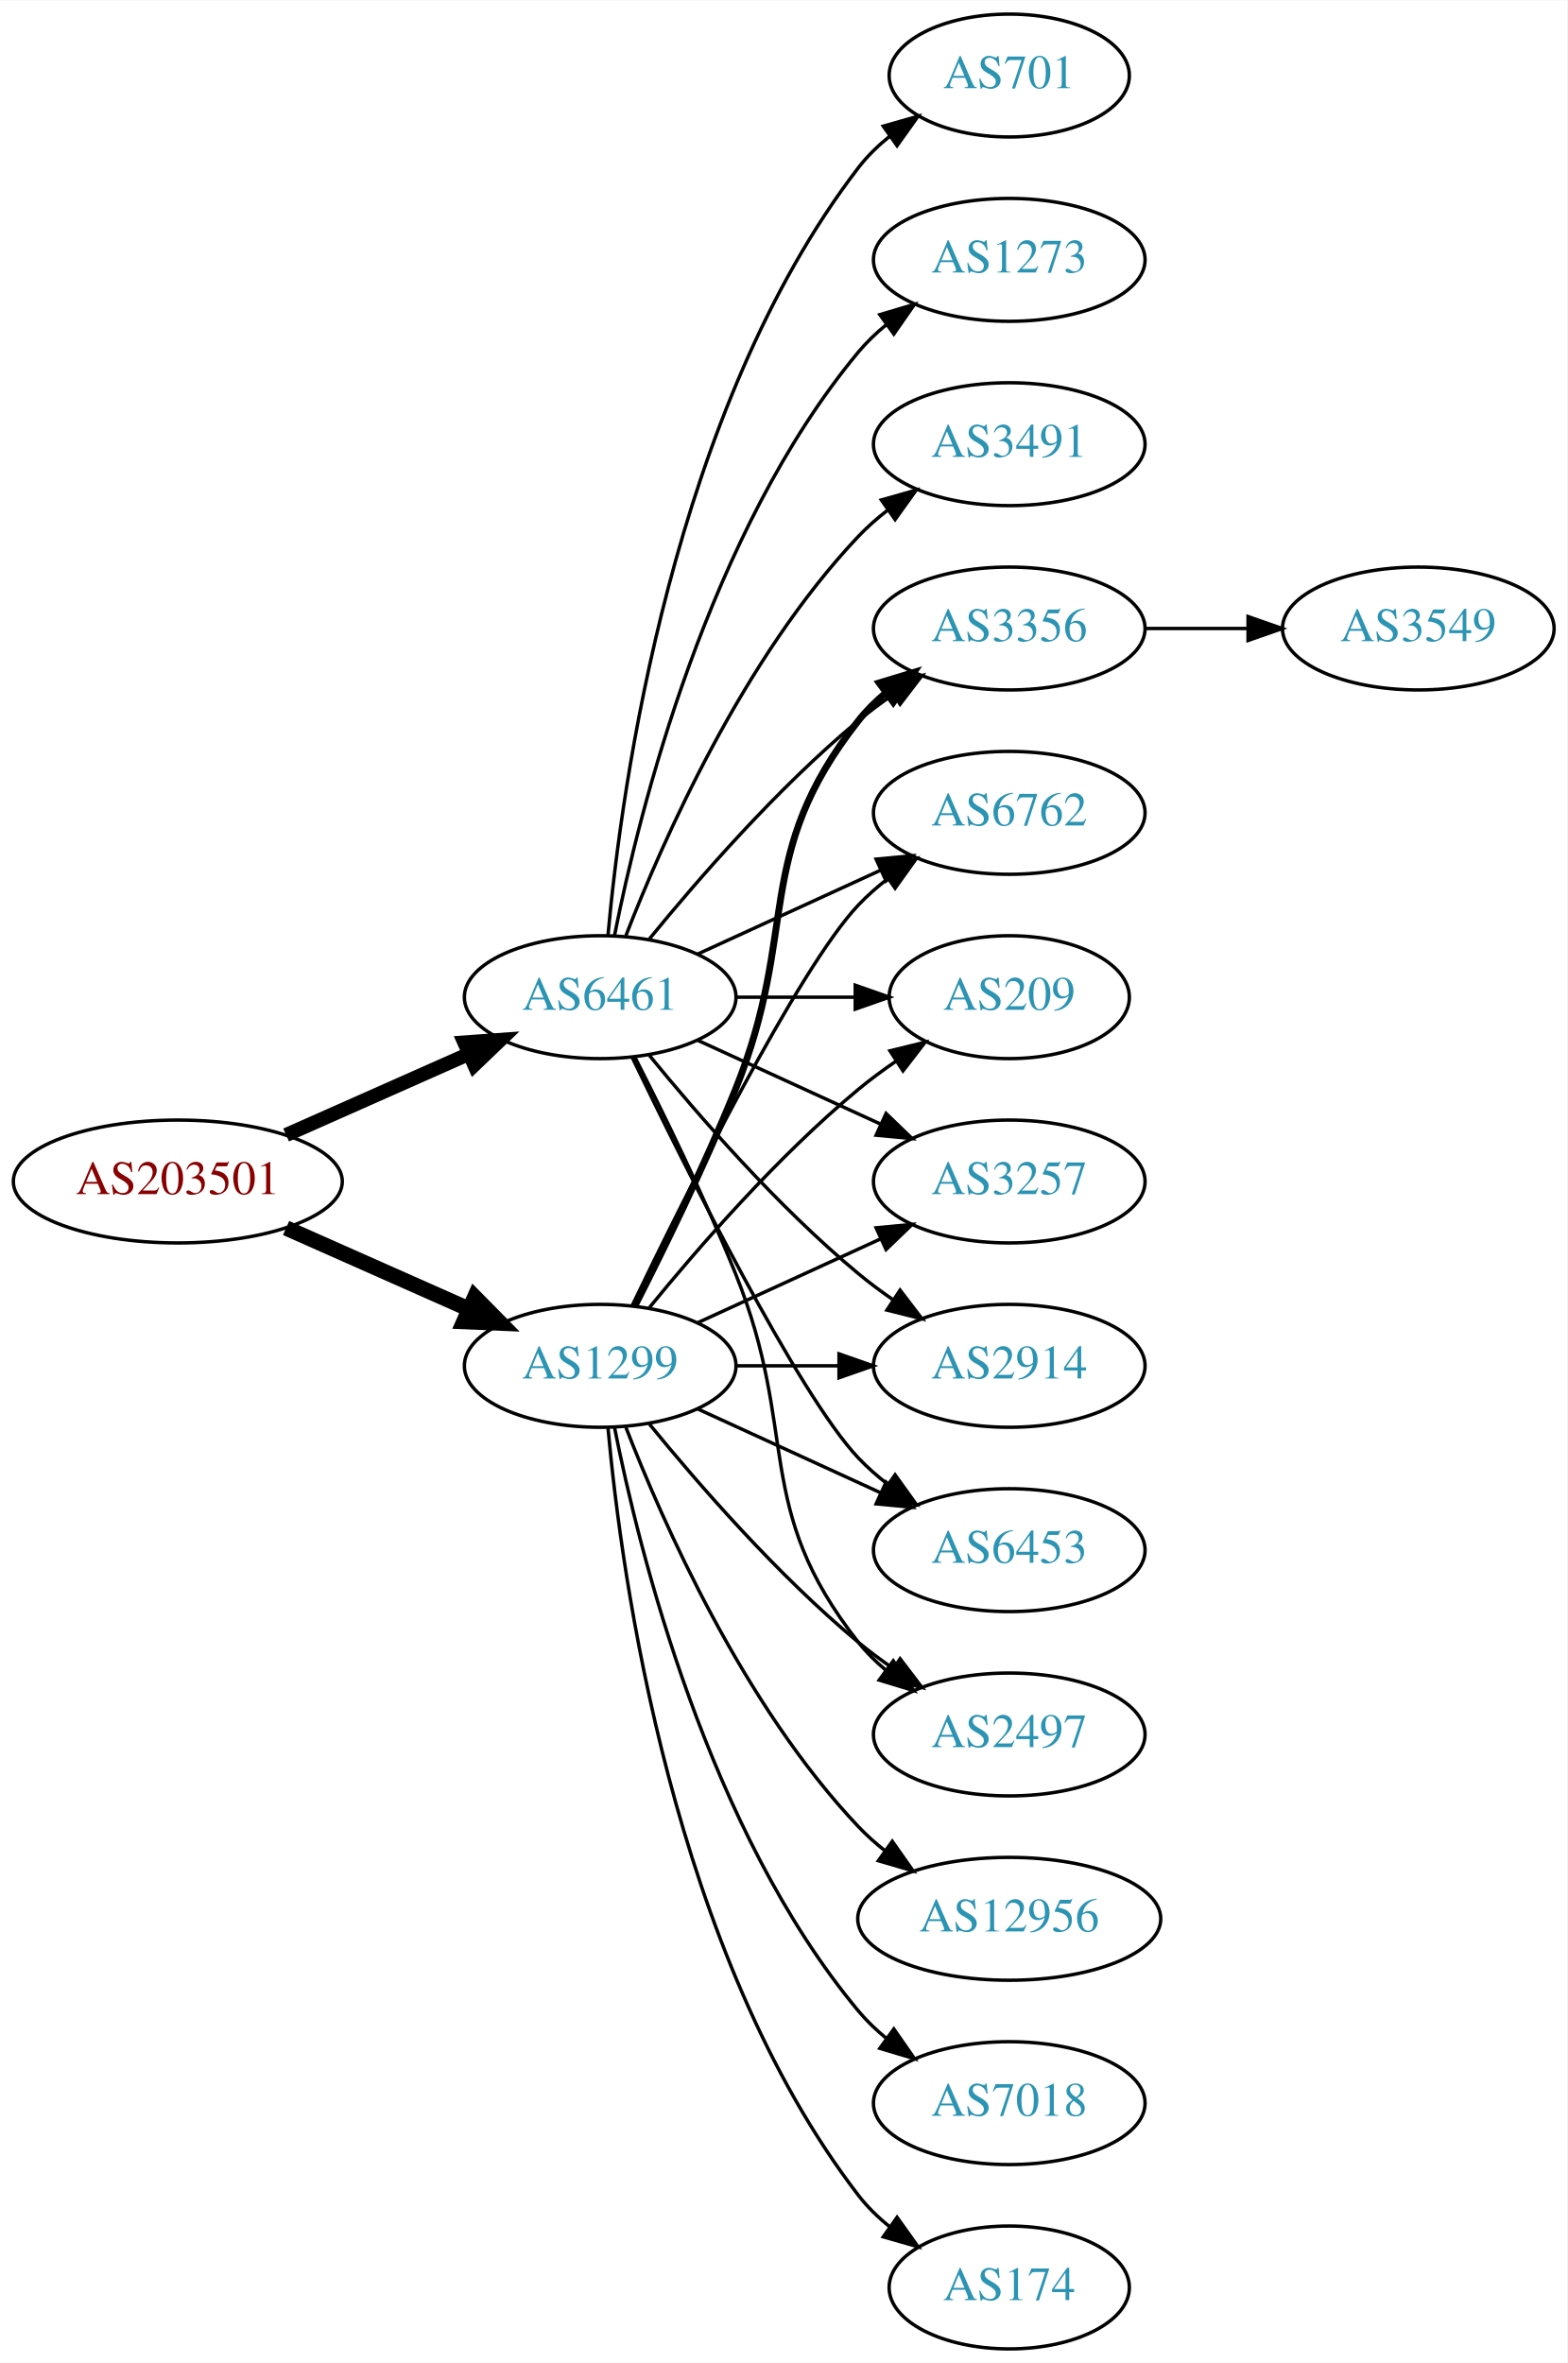
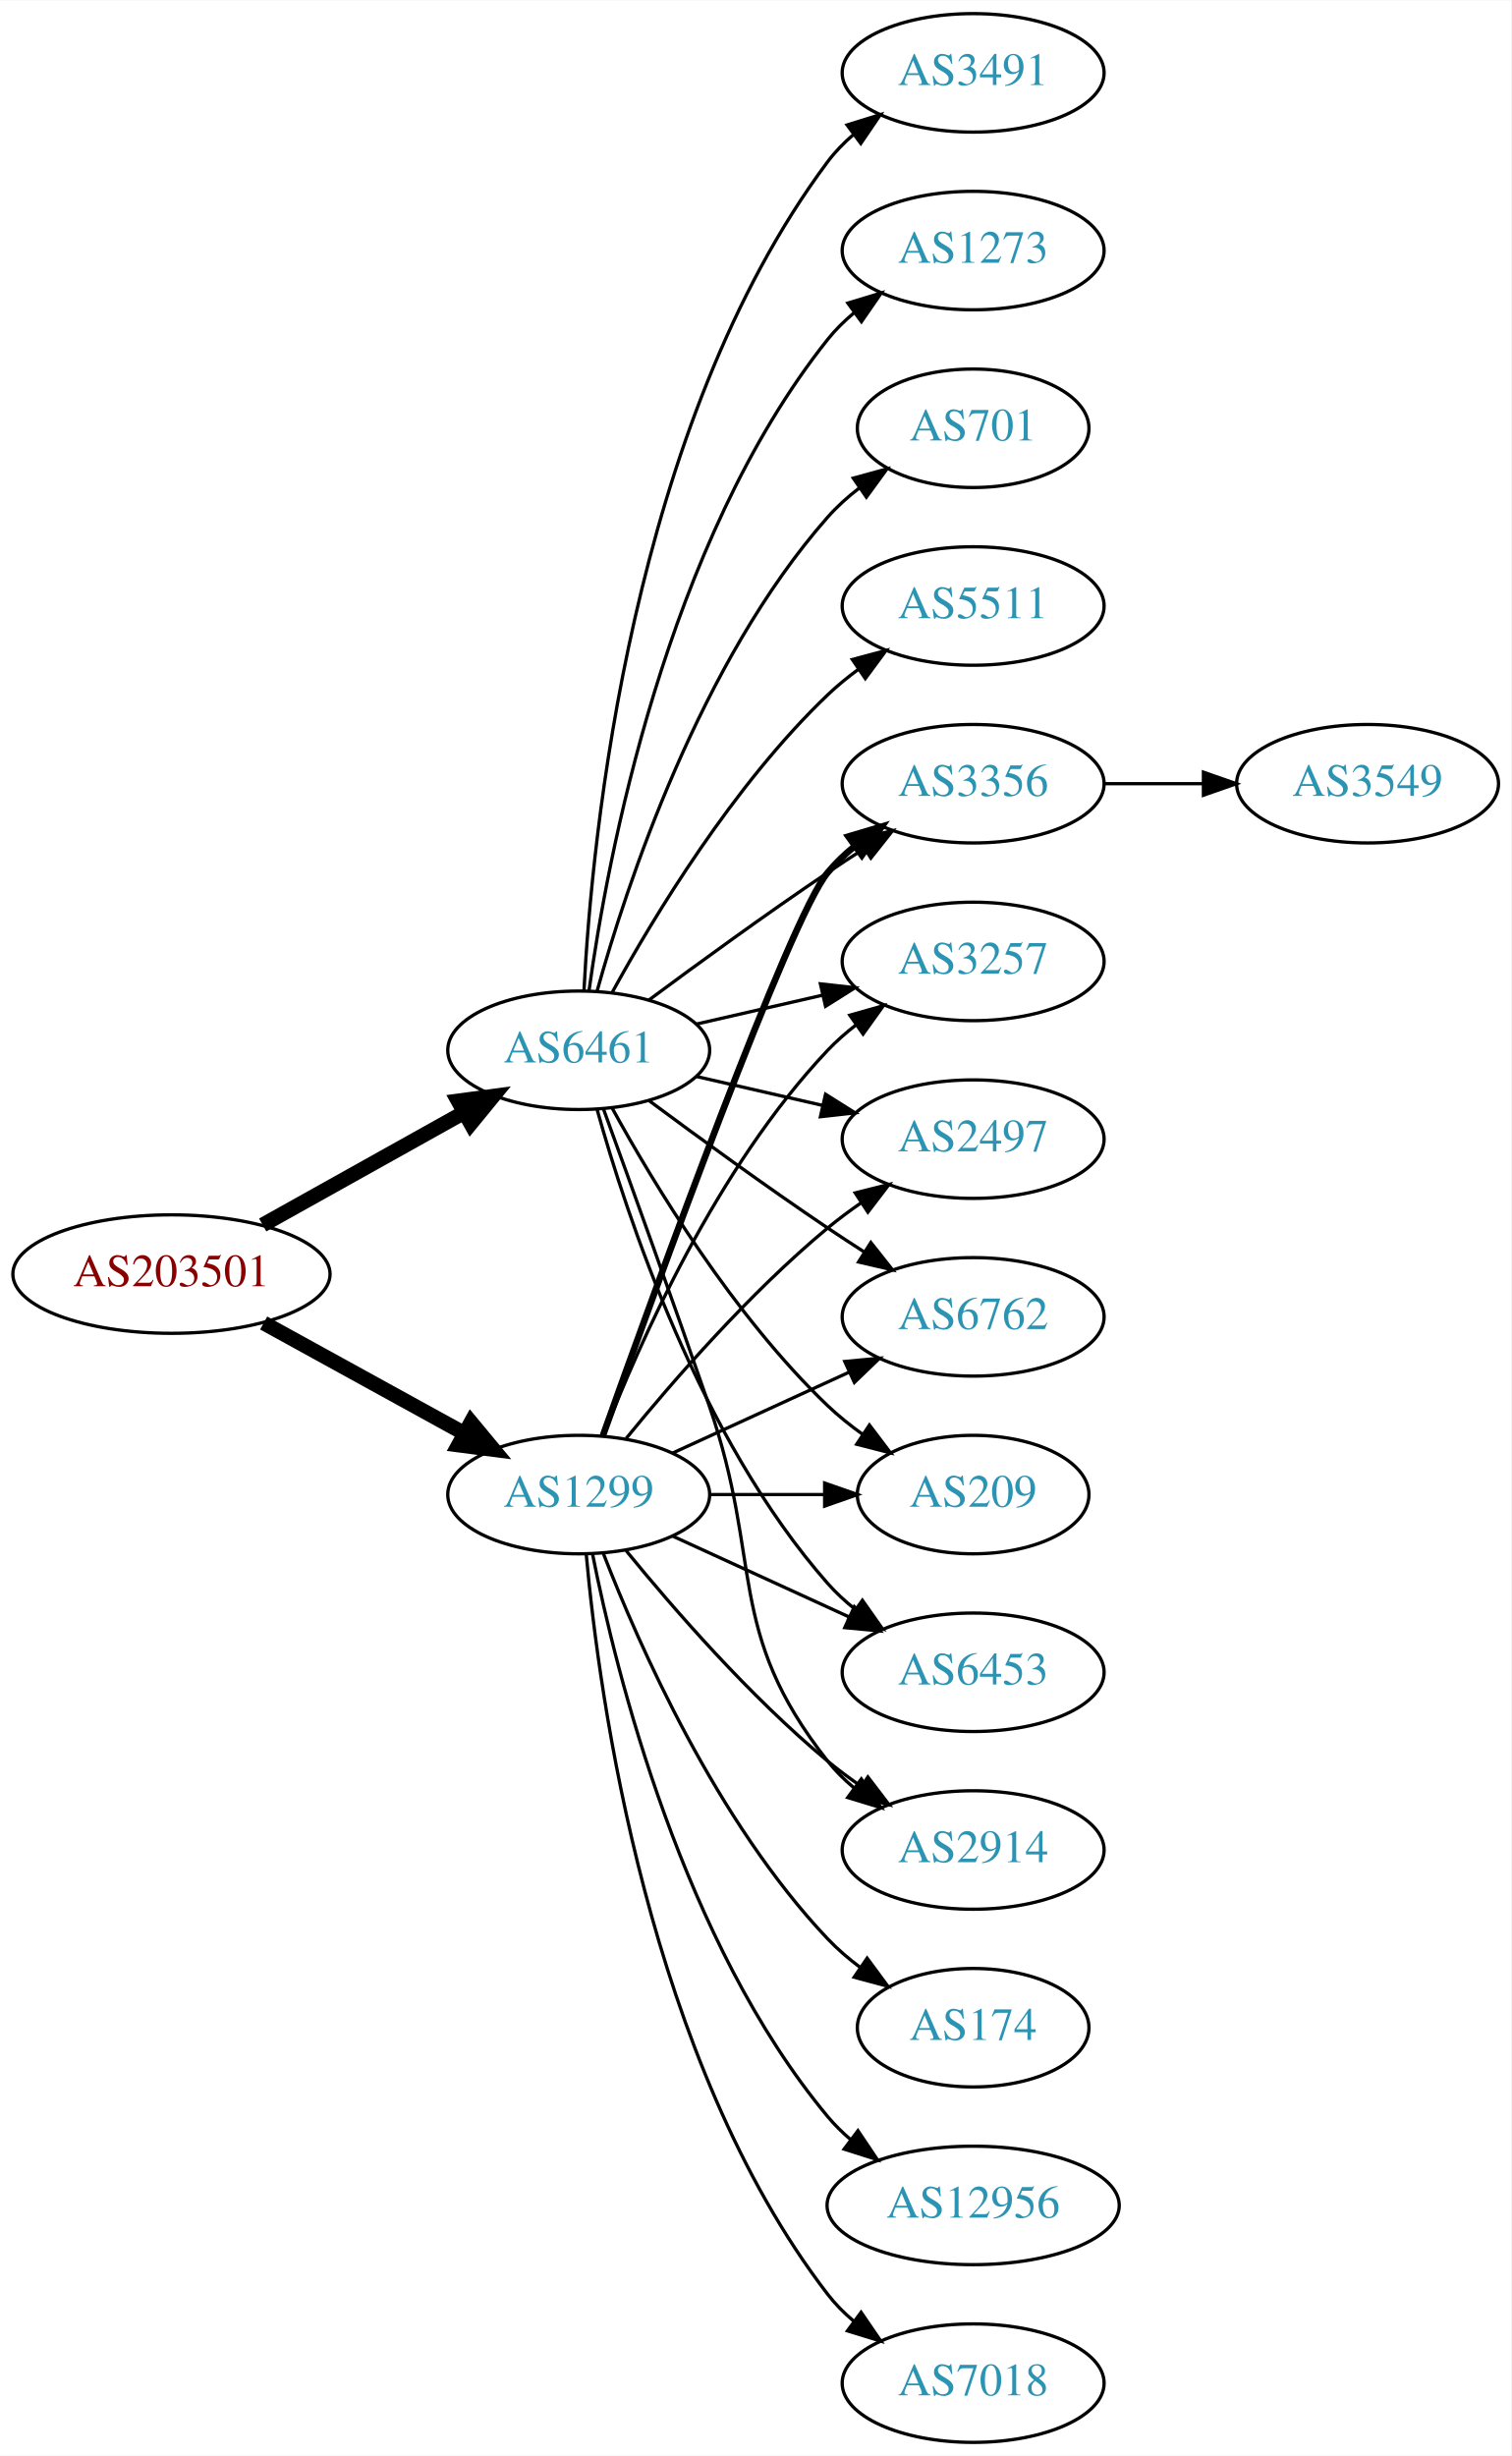
- <svg xmlns="http://www.w3.org/2000/svg" xmlns:xlink="http://www.w3.org/1999/xlink" width="459pt" height="692pt" viewBox="0.00 0.00 459.17 692.00">
-   <g id="graph0" class="graph" transform="scale(1 1) rotate(0) translate(4 688)">
-     <polygon fill="white" stroke="none" points="-4,4 -4,-688 455.17,-688 455.17,4 -4,4" />
+ <svg xmlns="http://www.w3.org/2000/svg" xmlns:xlink="http://www.w3.org/1999/xlink" width="459pt" height="746pt" viewBox="0.00 0.00 459.17 746.00">
+   <g id="graph0" class="graph" transform="scale(1 1) rotate(0) translate(4 742)">
+     <polygon fill="white" stroke="none" points="-4,4 -4,-742 455.17,-742 455.17,4 -4,4" />
    <g id="node1" class="node">
      <g id="a_node1">
        <a xlink:href="/asn/203501" xlink:title="AS203501 ~ Emarsys North America, Inc [AT]">
-           <ellipse fill="#ffffff" stroke="black" cx="48.096" cy="-342" rx="48.192" ry="18" />
-           <text text-anchor="middle" x="48.096" y="-338.3" font-family="Times,serif" font-size="14.00" fill="#880000">AS203501</text>
+           <ellipse fill="#ffffff" stroke="black" cx="48.096" cy="-355" rx="48.192" ry="18" />
+           <text text-anchor="middle" x="48.096" y="-351.3" font-family="Times,serif" font-size="14.00" fill="#880000">AS203501</text>
        </a>
      </g>
    </g>
    <g id="node2" class="node">
      <g id="a_node2">
        <a xlink:href="/asn/1299" xlink:title="AS1299 ~ Telia Carrier [EU]">
          <ellipse fill="#ffffff" stroke="black" cx="171.838" cy="-288" rx="39.794" ry="18" />
          <text text-anchor="middle" x="171.838" y="-284.3" font-family="Times,serif" font-size="14.00" fill="#2c94b3">AS1299</text>
        </a>
      </g>
    </g>
    <g id="edge1" class="edge">
-       <path fill="none" stroke="black" stroke-width="4.5" d="M79.816,-328.374C96.101,-321.15 116.238,-312.219 133.427,-304.594" />
-       <polygon fill="black" stroke="black" stroke-width="4.5" points="135.086,-308.166 142.631,-300.512 131.893,-300.967 135.086,-308.166" />
+       <path fill="none" stroke="black" stroke-width="4.5" d="M76.114,-340.131C94.054,-330.258 117.746,-317.219 136.947,-306.652" />
+       <polygon fill="black" stroke="black" stroke-width="4.5" points="139.105,-309.958 145.968,-301.687 135.308,-303.059 139.105,-309.958" />
    </g>
    <g id="node3" class="node">
      <g id="a_node3">
        <a xlink:href="/asn/6461" xlink:title="AS6461 ~ Zayo Bandwidth [US]">
-           <ellipse fill="#ffffff" stroke="black" cx="171.838" cy="-396" rx="39.794" ry="18" />
-           <text text-anchor="middle" x="171.838" y="-392.3" font-family="Times,serif" font-size="14.00" fill="#2c94b3">AS6461</text>
+           <ellipse fill="#ffffff" stroke="black" cx="171.838" cy="-423" rx="39.794" ry="18" />
+           <text text-anchor="middle" x="171.838" y="-419.3" font-family="Times,serif" font-size="14.00" fill="#2c94b3">AS6461</text>
        </a>
      </g>
    </g>
    <g id="edge2" class="edge">
-       <path fill="none" stroke="black" stroke-width="4.125" d="M79.816,-355.626C96.101,-362.85 116.238,-371.781 133.427,-379.406" />
-       <polygon fill="black" stroke="black" stroke-width="4.125" points="132.026,-382.733 142.631,-383.488 134.953,-376.134 132.026,-382.733" />
+       <path fill="none" stroke="black" stroke-width="4.5" d="M75.813,-369.923C93.819,-379.981 117.721,-393.331 137.048,-404.126" />
+       <polygon fill="black" stroke="black" stroke-width="4.5" points="135.194,-407.601 145.845,-409.04 139.034,-400.726 135.194,-407.601" />
    </g>
    <g id="node4" class="node">
      <g id="a_node4">
+         <a xlink:href="/asn/2914" xlink:title="AS2914 ~ NTT America, Inc. [US]">
+           <ellipse fill="#ffffff" stroke="black" cx="291.681" cy="-180" rx="39.794" ry="18" />
+           <text text-anchor="middle" x="291.681" y="-176.3" font-family="Times,serif" font-size="14.00" fill="#2c94b3">AS2914</text>
+         </a>
+       </g>
+     </g>
+     <g id="edge3" class="edge">
+       <path fill="none" stroke="black" d="M186.257,-270.935C200.372,-253.625 223.786,-226.655 247.484,-207 250.701,-204.332 254.201,-201.73 257.772,-199.259" />
+       <polygon fill="black" stroke="black" points="259.695,-202.183 266.128,-193.764 255.85,-196.334 259.695,-202.183" />
+     </g>
+     <g id="node5" class="node">
+       <g id="a_node5">
+         <a xlink:href="/asn/3356" xlink:title="AS3356 ~ Level 3 Parent, LLC [US]">
+           <ellipse fill="#ffffff" stroke="black" cx="291.681" cy="-504" rx="39.794" ry="18" />
+           <text text-anchor="middle" x="291.681" y="-500.3" font-family="Times,serif" font-size="14.00" fill="#2c94b3">AS3356</text>
+         </a>
+       </g>
+     </g>
+     <g id="edge4" class="edge">
+       <path fill="none" stroke="black" stroke-width="2" d="M179.168,-305.86C195.009,-350.267 235.918,-463.103 247.484,-477 249.889,-479.889 252.686,-482.563 255.678,-485.013" />
+       <polygon fill="black" stroke="black" stroke-width="2" points="253.766,-487.95 263.921,-490.973 257.868,-482.277 253.766,-487.95" />
+     </g>
+     <g id="node6" class="node">
+       <g id="a_node6">
        <a xlink:href="/asn/3257" xlink:title="AS3257 ~ GTT [DE]">
+           <ellipse fill="#ffffff" stroke="black" cx="291.681" cy="-450" rx="39.794" ry="18" />
+           <text text-anchor="middle" x="291.681" y="-446.3" font-family="Times,serif" font-size="14.00" fill="#2c94b3">AS3257</text>
+         </a>
+       </g>
+     </g>
+     <g id="edge5" class="edge">
+       <path fill="none" stroke="black" d="M179.361,-305.994C190.112,-333.728 213.769,-387.429 247.484,-423 250.07,-425.728 252.988,-428.294 256.056,-430.677" />
+       <polygon fill="black" stroke="black" points="254.21,-433.658 264.404,-436.543 258.234,-427.93 254.21,-433.658" />
+     </g>
+     <g id="node7" class="node">
+       <g id="a_node7">
+         <a xlink:href="/asn/2497" xlink:title="AS2497 ~ Internet Initiative Japan Inc. [JP]">
+           <ellipse fill="#ffffff" stroke="black" cx="291.681" cy="-396" rx="39.794" ry="18" />
+           <text text-anchor="middle" x="291.681" y="-392.3" font-family="Times,serif" font-size="14.00" fill="#2c94b3">AS2497</text>
+         </a>
+       </g>
+     </g>
+     <g id="edge6" class="edge">
+       <path fill="none" stroke="black" d="M186.257,-305.065C200.372,-322.375 223.786,-349.345 247.484,-369 250.701,-371.668 254.201,-374.27 257.772,-376.741" />
+       <polygon fill="black" stroke="black" points="255.85,-379.666 266.128,-382.236 259.695,-373.817 255.85,-379.666" />
+     </g>
+     <g id="node8" class="node">
+       <g id="a_node8">
+         <a xlink:href="/asn/6762" xlink:title="AS6762 ~ TELECOM ITALIA SPARKLE S.p.A. [IT]">
          <ellipse fill="#ffffff" stroke="black" cx="291.681" cy="-342" rx="39.794" ry="18" />
-           <text text-anchor="middle" x="291.681" y="-338.3" font-family="Times,serif" font-size="14.00" fill="#2c94b3">AS3257</text>
-         </a>
-       </g>
-     </g>
-     <g id="edge3" class="edge">
+           <text text-anchor="middle" x="291.681" y="-338.3" font-family="Times,serif" font-size="14.00" fill="#2c94b3">AS6762</text>
+         </a>
+       </g>
+     </g>
+     <g id="edge7" class="edge">
      <path fill="none" stroke="black" d="M200.467,-300.661C216.424,-307.973 236.694,-317.261 253.977,-325.181" />
      <polygon fill="black" stroke="black" points="252.676,-328.435 263.225,-329.419 255.592,-322.071 252.676,-328.435" />
    </g>
-     <g id="node5" class="node">
-       <g id="a_node5">
-         <a xlink:href="/asn/2914" xlink:title="AS2914 ~ NTT America, Inc. [US]">
-           <ellipse fill="#ffffff" stroke="black" cx="291.681" cy="-288" rx="39.794" ry="18" />
-           <text text-anchor="middle" x="291.681" y="-284.3" font-family="Times,serif" font-size="14.00" fill="#2c94b3">AS2914</text>
-         </a>
-       </g>
-     </g>
-     <g id="edge4" class="edge">
-       <path fill="none" stroke="black" d="M211.751,-288C221.304,-288 231.654,-288 241.616,-288" />
-       <polygon fill="black" stroke="black" points="241.809,-291.5 251.809,-288 241.809,-284.5 241.809,-291.5" />
-     </g>
-     <g id="node6" class="node">
-       <g id="a_node6">
+     <g id="node9" class="node">
+       <g id="a_node9">
+         <a xlink:href="/asn/209" xlink:title="AS209 ~ CenturyLink Communications, LLC [US]">
+           <ellipse fill="#ffffff" stroke="black" cx="291.681" cy="-288" rx="35.194" ry="18" />
+           <text text-anchor="middle" x="291.681" y="-284.3" font-family="Times,serif" font-size="14.00" fill="#2c94b3">AS209</text>
+         </a>
+       </g>
+     </g>
+     <g id="edge8" class="edge">
+       <path fill="none" stroke="black" d="M211.751,-288C222.837,-288 234.997,-288 246.379,-288" />
+       <polygon fill="black" stroke="black" points="246.561,-291.5 256.561,-288 246.561,-284.5 246.561,-291.5" />
+     </g>
+     <g id="node10" class="node">
+       <g id="a_node10">
+         <a xlink:href="/asn/174" xlink:title="AS174 ~ Cogent Communications [US]">
+           <ellipse fill="#ffffff" stroke="black" cx="291.681" cy="-126" rx="35.194" ry="18" />
+           <text text-anchor="middle" x="291.681" y="-122.3" font-family="Times,serif" font-size="14.00" fill="#2c94b3">AS174</text>
+         </a>
+       </g>
+     </g>
+     <g id="edge9" class="edge">
+       <path fill="none" stroke="black" d="M179.361,-270.006C190.112,-242.272 213.769,-188.571 247.484,-153 250.427,-149.895 253.801,-146.999 257.336,-144.345" />
+       <polygon fill="black" stroke="black" points="259.466,-147.129 265.755,-138.603 255.522,-141.346 259.466,-147.129" />
+     </g>
+     <g id="node11" class="node">
+       <g id="a_node11">
+         <a xlink:href="/asn/12956" xlink:title="AS12956 ~ TELXIUS [ES]">
+           <ellipse fill="#ffffff" stroke="black" cx="291.681" cy="-72" rx="44.393" ry="18" />
+           <text text-anchor="middle" x="291.681" y="-68.3" font-family="Times,serif" font-size="14.00" fill="#2c94b3">AS12956</text>
+         </a>
+       </g>
+     </g>
+     <g id="edge10" class="edge">
+       <path fill="none" stroke="black" d="M176.037,-269.927C183.2,-233.859 203.474,-151.875 247.484,-99 249.578,-96.485 251.968,-94.133 254.526,-91.949" />
+       <polygon fill="black" stroke="black" points="256.677,-94.711 262.574,-85.909 252.475,-89.113 256.677,-94.711" />
+     </g>
+     <g id="node12" class="node">
+       <g id="a_node12">
        <a xlink:href="/asn/6453" xlink:title="AS6453 ~ TATA COMMUNICATIONS (AMERICA) INC [US]">
          <ellipse fill="#ffffff" stroke="black" cx="291.681" cy="-234" rx="39.794" ry="18" />
          <text text-anchor="middle" x="291.681" y="-230.3" font-family="Times,serif" font-size="14.00" fill="#2c94b3">AS6453</text>
        </a>
      </g>
    </g>
-     <g id="edge5" class="edge">
+     <g id="edge11" class="edge">
      <path fill="none" stroke="black" d="M200.467,-275.339C216.424,-268.027 236.694,-258.739 253.977,-250.819" />
      <polygon fill="black" stroke="black" points="255.592,-253.929 263.225,-246.581 252.676,-247.565 255.592,-253.929" />
    </g>
-     <g id="node7" class="node">
-       <g id="a_node7">
-         <a xlink:href="/asn/2497" xlink:title="AS2497 ~ Internet Initiative Japan Inc. [JP]">
-           <ellipse fill="#ffffff" stroke="black" cx="291.681" cy="-180" rx="39.794" ry="18" />
-           <text text-anchor="middle" x="291.681" y="-176.3" font-family="Times,serif" font-size="14.00" fill="#2c94b3">AS2497</text>
-         </a>
-       </g>
-     </g>
-     <g id="edge6" class="edge">
-       <path fill="none" stroke="black" d="M186.257,-270.935C200.372,-253.625 223.786,-226.655 247.484,-207 250.701,-204.332 254.201,-201.73 257.772,-199.259" />
-       <polygon fill="black" stroke="black" points="259.695,-202.183 266.128,-193.764 255.85,-196.334 259.695,-202.183" />
-     </g>
-     <g id="node8" class="node">
-       <g id="a_node8">
-         <a xlink:href="/asn/3356" xlink:title="AS3356 ~ Level 3 Parent, LLC [US]">
-           <ellipse fill="#ffffff" stroke="black" cx="291.681" cy="-504" rx="39.794" ry="18" />
-           <text text-anchor="middle" x="291.681" y="-500.3" font-family="Times,serif" font-size="14.00" fill="#2c94b3">AS3356</text>
-         </a>
-       </g>
-     </g>
-     <g id="edge7" class="edge">
-       <path fill="none" stroke="black" stroke-width="2" d="M181.919,-305.417C190.187,-321.634 202.449,-346.603 211.484,-369 230.414,-415.922 216.186,-437.246 247.484,-477 249.809,-479.953 252.553,-482.67 255.512,-485.147" />
-       <polygon fill="black" stroke="black" stroke-width="2" points="253.572,-488.064 263.709,-491.145 257.705,-482.415 253.572,-488.064" />
-     </g>
-     <g id="node9" class="node">
-       <g id="a_node9">
-         <a xlink:href="/asn/12956" xlink:title="AS12956 ~ TELXIUS [ES]">
-           <ellipse fill="#ffffff" stroke="black" cx="291.681" cy="-126" rx="44.393" ry="18" />
-           <text text-anchor="middle" x="291.681" y="-122.3" font-family="Times,serif" font-size="14.00" fill="#2c94b3">AS12956</text>
-         </a>
-       </g>
-     </g>
-     <g id="edge8" class="edge">
-       <path fill="none" stroke="black" d="M179.361,-270.006C190.112,-242.272 213.769,-188.571 247.484,-153 249.869,-150.485 252.535,-148.107 255.341,-145.883" />
-       <polygon fill="black" stroke="black" points="257.41,-148.707 263.503,-140.039 253.335,-143.015 257.41,-148.707" />
-     </g>
-     <g id="node10" class="node">
-       <g id="a_node10">
-         <a xlink:href="/asn/7018" xlink:title="AS7018 ~ AT&amp;T Services, Inc. [US]">
-           <ellipse fill="#ffffff" stroke="black" cx="291.681" cy="-72" rx="39.794" ry="18" />
-           <text text-anchor="middle" x="291.681" y="-68.3" font-family="Times,serif" font-size="14.00" fill="#2c94b3">AS7018</text>
-         </a>
-       </g>
-     </g>
-     <g id="edge9" class="edge">
-       <path fill="none" stroke="black" d="M176.037,-269.927C183.2,-233.859 203.474,-151.875 247.484,-99 249.889,-96.111 252.686,-93.437 255.678,-90.987" />
-       <polygon fill="black" stroke="black" points="257.868,-93.722 263.921,-85.027 253.766,-88.05 257.868,-93.722" />
-     </g>
-     <g id="node11" class="node">
-       <g id="a_node11">
-         <a xlink:href="/asn/174" xlink:title="AS174 ~ Cogent Communications [US]">
-           <ellipse fill="#ffffff" stroke="black" cx="291.681" cy="-18" rx="35.194" ry="18" />
-           <text text-anchor="middle" x="291.681" y="-14.3" font-family="Times,serif" font-size="14.00" fill="#2c94b3">AS174</text>
-         </a>
-       </g>
-     </g>
-     <g id="edge10" class="edge">
-       <path fill="none" stroke="black" d="M174.122,-269.883C178.02,-226.668 193.037,-115.869 247.484,-45 250.091,-41.608 253.255,-38.533 256.672,-35.777" />
-       <polygon fill="black" stroke="black" points="258.811,-38.552 264.964,-29.927 254.775,-32.833 258.811,-38.552" />
-     </g>
-     <g id="node12" class="node">
-       <g id="a_node12">
-         <a xlink:href="/asn/6762" xlink:title="AS6762 ~ TELECOM ITALIA SPARKLE S.p.A. [IT]">
-           <ellipse fill="#ffffff" stroke="black" cx="291.681" cy="-450" rx="39.794" ry="18" />
-           <text text-anchor="middle" x="291.681" y="-446.3" font-family="Times,serif" font-size="14.00" fill="#2c94b3">AS6762</text>
-         </a>
-       </g>
-     </g>
-     <g id="edge11" class="edge">
-       <path fill="none" stroke="black" d="M181.185,-305.595C196.652,-337.732 229.798,-404.34 247.484,-423 250.07,-425.728 252.988,-428.294 256.056,-430.677" />
-       <polygon fill="black" stroke="black" points="254.21,-433.658 264.404,-436.543 258.234,-427.93 254.21,-433.658" />
-     </g>
    <g id="node13" class="node">
      <g id="a_node13">
-         <a xlink:href="/asn/209" xlink:title="AS209 ~ CenturyLink Communications, LLC [US]">
-           <ellipse fill="#ffffff" stroke="black" cx="291.681" cy="-396" rx="35.194" ry="18" />
-           <text text-anchor="middle" x="291.681" y="-392.3" font-family="Times,serif" font-size="14.00" fill="#2c94b3">AS209</text>
+         <a xlink:href="/asn/7018" xlink:title="AS7018 ~ AT&amp;T Services, Inc. [US]">
+           <ellipse fill="#ffffff" stroke="black" cx="291.681" cy="-18" rx="39.794" ry="18" />
+           <text text-anchor="middle" x="291.681" y="-14.3" font-family="Times,serif" font-size="14.00" fill="#2c94b3">AS7018</text>
        </a>
      </g>
    </g>
    <g id="edge12" class="edge">
-       <path fill="none" stroke="black" d="M186.257,-305.065C200.372,-322.375 223.786,-349.345 247.484,-369 250.948,-371.872 254.74,-374.669 258.595,-377.308" />
-       <polygon fill="black" stroke="black" points="256.737,-380.275 267.027,-382.797 260.556,-374.408 256.737,-380.275" />
+       <path fill="none" stroke="black" d="M174.122,-269.883C178.02,-226.668 193.037,-115.869 247.484,-45 249.774,-42.02 252.494,-39.284 255.439,-36.795" />
+       <polygon fill="black" stroke="black" points="257.633,-39.527 263.615,-30.782 253.485,-33.888 257.633,-39.527" />
+     </g>
+     <g id="edge18" class="edge">
+       <path fill="none" stroke="black" d="M179.386,-405.079C187.171,-383.688 200.493,-346.81 211.484,-315 228.009,-267.178 216.186,-246.754 247.484,-207 249.809,-204.047 252.553,-201.33 255.512,-198.853" />
+       <polygon fill="black" stroke="black" points="257.705,-201.585 263.709,-192.855 253.572,-195.936 257.705,-201.585" />
+     </g>
+     <g id="edge19" class="edge">
+       <path fill="none" stroke="black" d="M193.168,-438.277C208.031,-449.304 228.775,-464.407 247.484,-477 251.033,-479.389 254.784,-481.839 258.532,-484.242" />
+       <polygon fill="black" stroke="black" points="256.858,-487.325 267.181,-489.712 260.6,-481.409 256.858,-487.325" />
+     </g>
+     <g id="edge17" class="edge">
+       <path fill="none" stroke="black" d="M207.557,-430.955C219.557,-433.704 233.178,-436.825 245.871,-439.733" />
+       <polygon fill="black" stroke="black" points="245.273,-443.187 255.802,-442.009 246.836,-436.364 245.273,-443.187" />
+     </g>
+     <g id="edge16" class="edge">
+       <path fill="none" stroke="black" d="M207.557,-415.045C219.557,-412.296 233.178,-409.175 245.871,-406.267" />
+       <polygon fill="black" stroke="black" points="246.836,-409.636 255.802,-403.991 245.273,-402.813 246.836,-409.636" />
+     </g>
+     <g id="edge22" class="edge">
+       <path fill="none" stroke="black" d="M193.168,-407.723C208.031,-396.696 228.775,-381.593 247.484,-369 251.033,-366.611 254.784,-364.161 258.532,-361.758" />
+       <polygon fill="black" stroke="black" points="260.6,-364.591 267.181,-356.288 256.858,-358.675 260.6,-364.591" />
    </g>
    <g id="edge15" class="edge">
-       <path fill="none" stroke="black" d="M200.467,-383.339C216.424,-376.027 236.694,-366.739 253.977,-358.819" />
-       <polygon fill="black" stroke="black" points="255.592,-361.929 263.225,-354.581 252.676,-355.565 255.592,-361.929" />
-     </g>
-     <g id="edge14" class="edge">
-       <path fill="none" stroke="black" d="M186.257,-378.935C200.372,-361.625 223.786,-334.655 247.484,-315 250.701,-312.332 254.201,-309.73 257.772,-307.259" />
-       <polygon fill="black" stroke="black" points="259.695,-310.183 266.128,-301.764 255.85,-304.334 259.695,-310.183" />
-     </g>
-     <g id="edge19" class="edge">
-       <path fill="none" stroke="black" d="M181.185,-378.405C196.652,-346.268 229.798,-279.66 247.484,-261 250.07,-258.272 252.988,-255.706 256.056,-253.323" />
-       <polygon fill="black" stroke="black" points="258.234,-256.07 264.404,-247.457 254.21,-250.342 258.234,-256.07" />
-     </g>
-     <g id="edge21" class="edge">
-       <path fill="none" stroke="black" d="M181.919,-378.583C190.187,-362.366 202.449,-337.397 211.484,-315 230.414,-268.078 216.186,-246.754 247.484,-207 249.809,-204.047 252.553,-201.33 255.512,-198.853" />
-       <polygon fill="black" stroke="black" points="257.705,-201.585 263.709,-192.855 253.572,-195.936 257.705,-201.585" />
-     </g>
-     <g id="edge18" class="edge">
-       <path fill="none" stroke="black" d="M186.257,-413.065C200.372,-430.375 223.786,-457.345 247.484,-477 250.701,-479.668 254.201,-482.27 257.772,-484.741" />
-       <polygon fill="black" stroke="black" points="255.85,-487.666 266.128,-490.236 259.695,-481.817 255.85,-487.666" />
-     </g>
-     <g id="edge22" class="edge">
-       <path fill="none" stroke="black" d="M200.467,-408.661C216.424,-415.973 236.694,-425.261 253.977,-433.181" />
-       <polygon fill="black" stroke="black" points="252.676,-436.435 263.225,-437.419 255.592,-430.071 252.676,-436.435" />
-     </g>
-     <g id="edge16" class="edge">
-       <path fill="none" stroke="black" d="M211.751,-396C222.837,-396 234.997,-396 246.379,-396" />
-       <polygon fill="black" stroke="black" points="246.561,-399.5 256.561,-396 246.561,-392.5 246.561,-399.5" />
+       <path fill="none" stroke="black" d="M182.079,-405.287C194.625,-382.439 218.802,-342.389 247.484,-315 250.738,-311.893 254.405,-308.954 258.192,-306.24" />
+       <polygon fill="black" stroke="black" points="260.169,-309.128 266.56,-300.678 256.294,-303.299 260.169,-309.128" />
+     </g>
+     <g id="edge20" class="edge">
+       <path fill="none" stroke="black" d="M177.411,-405.054C186.317,-373.005 208.601,-305.158 247.484,-261 249.968,-258.179 252.818,-255.551 255.844,-253.129" />
+       <polygon fill="black" stroke="black" points="258.029,-255.869 264.133,-247.209 253.961,-250.172 258.029,-255.869" />
    </g>
    <g id="node15" class="node">
      <g id="a_node15">
        <a xlink:href="/asn/701" xlink:title="AS701 ~ UUNET [US]">
-           <ellipse fill="#ffffff" stroke="black" cx="291.681" cy="-666" rx="35.194" ry="18" />
-           <text text-anchor="middle" x="291.681" y="-662.3" font-family="Times,serif" font-size="14.00" fill="#2c94b3">AS701</text>
-         </a>
-       </g>
-     </g>
-     <g id="edge17" class="edge">
-       <path fill="none" stroke="black" d="M174.122,-414.117C178.02,-457.332 193.037,-568.131 247.484,-639 250.091,-642.393 253.255,-645.467 256.672,-648.223" />
-       <polygon fill="black" stroke="black" points="254.775,-651.168 264.964,-654.073 258.811,-645.448 254.775,-651.168" />
+           <ellipse fill="#ffffff" stroke="black" cx="291.681" cy="-612" rx="35.194" ry="18" />
+           <text text-anchor="middle" x="291.681" y="-608.3" font-family="Times,serif" font-size="14.00" fill="#2c94b3">AS701</text>
+         </a>
+       </g>
+     </g>
+     <g id="edge14" class="edge">
+       <path fill="none" stroke="black" d="M177.411,-440.946C186.317,-472.995 208.601,-540.842 247.484,-585 250.312,-588.211 253.613,-591.172 257.108,-593.864" />
+       <polygon fill="black" stroke="black" points="255.265,-596.845 265.483,-599.645 259.242,-591.084 255.265,-596.845" />
    </g>
    <g id="node16" class="node">
      <g id="a_node16">
-         <a xlink:href="/asn/1273" xlink:title="AS1273 ~ Vodafone Group PLC [EU]">
-           <ellipse fill="#ffffff" stroke="black" cx="291.681" cy="-612" rx="39.794" ry="18" />
-           <text text-anchor="middle" x="291.681" y="-608.3" font-family="Times,serif" font-size="14.00" fill="#2c94b3">AS1273</text>
-         </a>
-       </g>
-     </g>
-     <g id="edge20" class="edge">
-       <path fill="none" stroke="black" d="M176.037,-414.073C183.2,-450.141 203.474,-532.125 247.484,-585 249.889,-587.889 252.686,-590.563 255.678,-593.013" />
-       <polygon fill="black" stroke="black" points="253.766,-595.95 263.921,-598.973 257.868,-590.277 253.766,-595.95" />
+         <a xlink:href="/asn/5511" xlink:title="AS5511 ~ Orange S.A. [FR]">
+           <ellipse fill="#ffffff" stroke="black" cx="291.681" cy="-558" rx="39.794" ry="18" />
+           <text text-anchor="middle" x="291.681" y="-554.3" font-family="Times,serif" font-size="14.00" fill="#2c94b3">AS5511</text>
+         </a>
+       </g>
+     </g>
+     <g id="edge21" class="edge">
+       <path fill="none" stroke="black" d="M182.079,-440.713C194.625,-463.561 218.802,-503.611 247.484,-531 250.353,-533.739 253.542,-536.347 256.851,-538.785" />
+       <polygon fill="black" stroke="black" points="254.974,-541.742 265.21,-544.477 258.914,-535.956 254.974,-541.742" />
    </g>
    <g id="node17" class="node">
      <g id="a_node17">
        <a xlink:href="/asn/3491" xlink:title="AS3491 ~ PCCW Global, Inc. [US]">
-           <ellipse fill="#ffffff" stroke="black" cx="291.681" cy="-558" rx="39.794" ry="18" />
-           <text text-anchor="middle" x="291.681" y="-554.3" font-family="Times,serif" font-size="14.00" fill="#2c94b3">AS3491</text>
+           <ellipse fill="#ffffff" stroke="black" cx="291.681" cy="-720" rx="39.794" ry="18" />
+           <text text-anchor="middle" x="291.681" y="-716.3" font-family="Times,serif" font-size="14.00" fill="#2c94b3">AS3491</text>
        </a>
      </g>
    </g>
    <g id="edge23" class="edge">
-       <path fill="none" stroke="black" d="M179.361,-413.994C190.112,-441.728 213.769,-495.429 247.484,-531 250.07,-533.728 252.988,-536.294 256.056,-538.677" />
-       <polygon fill="black" stroke="black" points="254.21,-541.658 264.404,-544.543 258.234,-535.93 254.21,-541.658" />
+       <path fill="none" stroke="black" d="M173.43,-441.023C175.806,-487.412 187.724,-612.893 247.484,-693 249.732,-696.013 252.424,-698.769 255.35,-701.272" />
+       <polygon fill="black" stroke="black" points="253.381,-704.169 263.502,-707.303 257.545,-698.542 253.381,-704.169" />
+     </g>
+     <g id="node18" class="node">
+       <g id="a_node18">
+         <a xlink:href="/asn/1273" xlink:title="AS1273 ~ Vodafone Group PLC [EU]">
+           <ellipse fill="#ffffff" stroke="black" cx="291.681" cy="-666" rx="39.794" ry="18" />
+           <text text-anchor="middle" x="291.681" y="-662.3" font-family="Times,serif" font-size="14.00" fill="#2c94b3">AS1273</text>
+         </a>
+       </g>
+     </g>
+     <g id="edge24" class="edge">
+       <path fill="none" stroke="black" d="M174.977,-441.17C180.477,-480.974 198.303,-577.233 247.484,-639 249.826,-641.94 252.58,-644.649 255.546,-647.121" />
+       <polygon fill="black" stroke="black" points="253.611,-650.042 263.752,-653.11 257.738,-644.388 253.611,-650.042" />
    </g>
    <g id="node14" class="node">
      <g id="a_node14">
        <a xlink:href="/asn/3549" xlink:title="AS3549 ~ Level 3 Parent, LLC [US]">
          <ellipse fill="#ffffff" stroke="black" cx="411.523" cy="-504" rx="39.794" ry="18" />
          <text text-anchor="middle" x="411.523" y="-500.3" font-family="Times,serif" font-size="14.00" fill="#2c94b3">AS3549</text>
        </a>
      </g>
    </g>
    <g id="edge13" class="edge">
      <path fill="none" stroke="black" d="M331.593,-504C341.146,-504 351.496,-504 361.459,-504" />
      <polygon fill="black" stroke="black" points="361.651,-507.5 371.651,-504 361.651,-500.5 361.651,-507.5" />
    </g>
  </g>
</svg>
